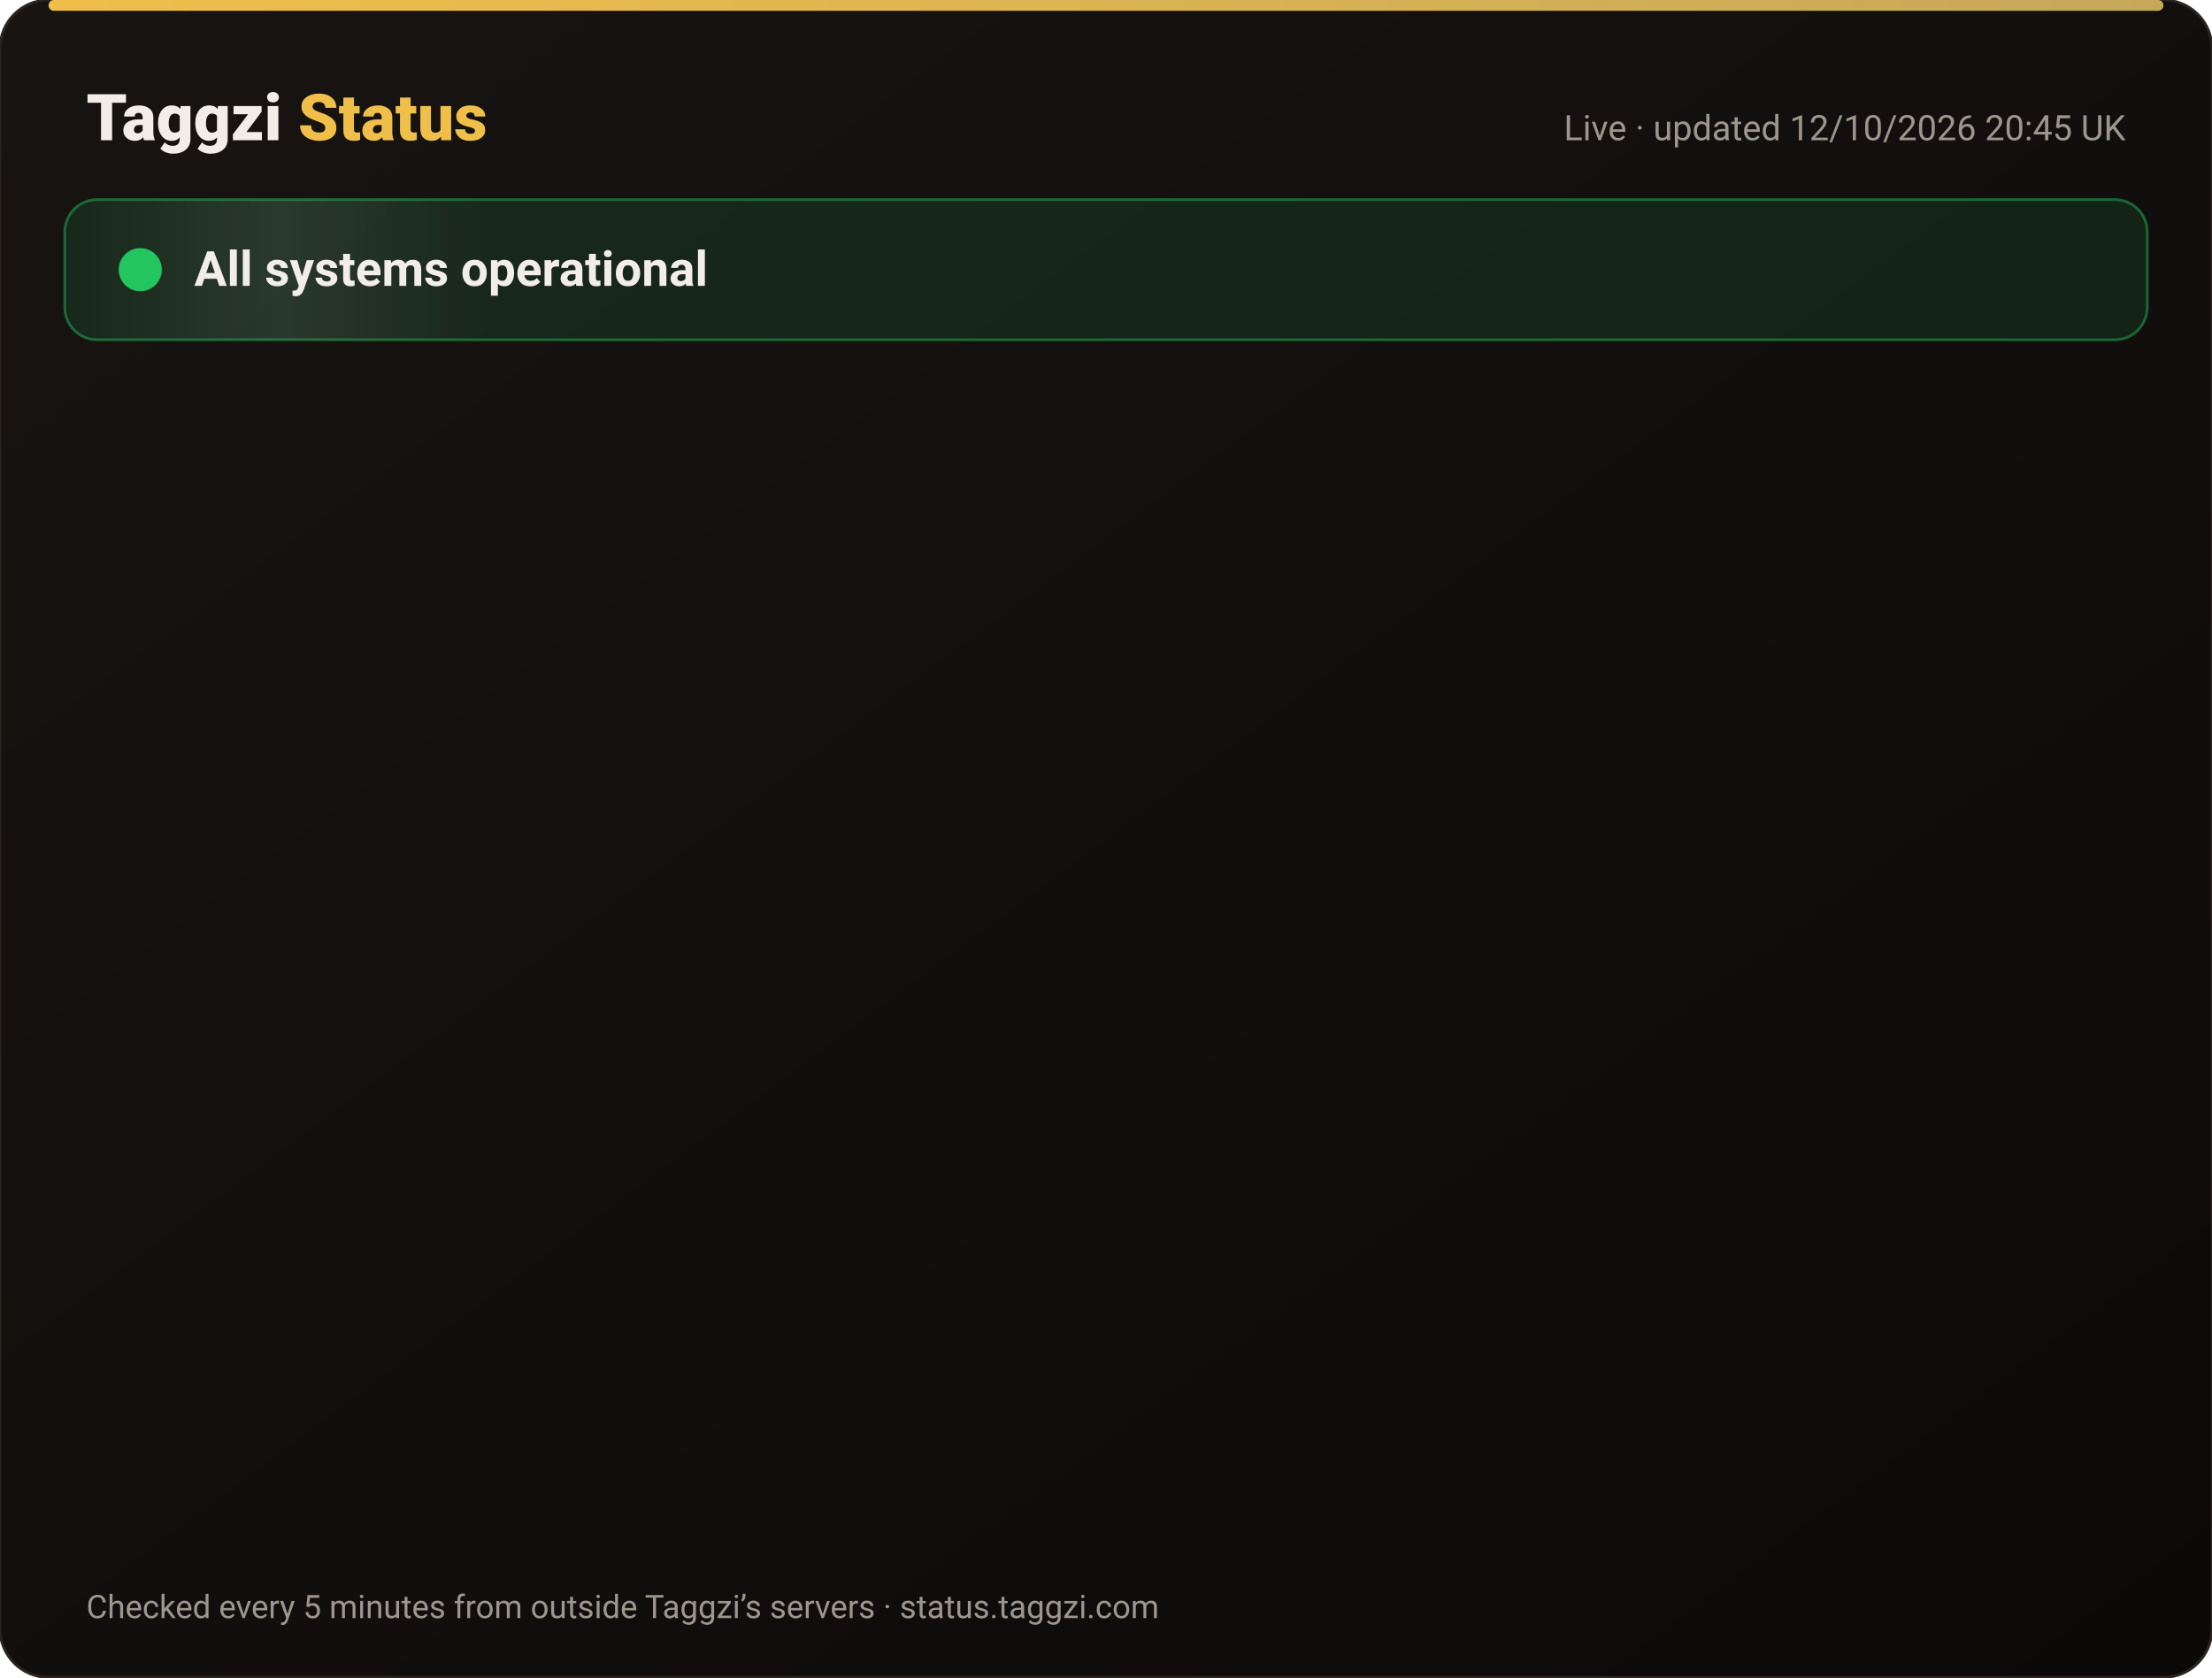
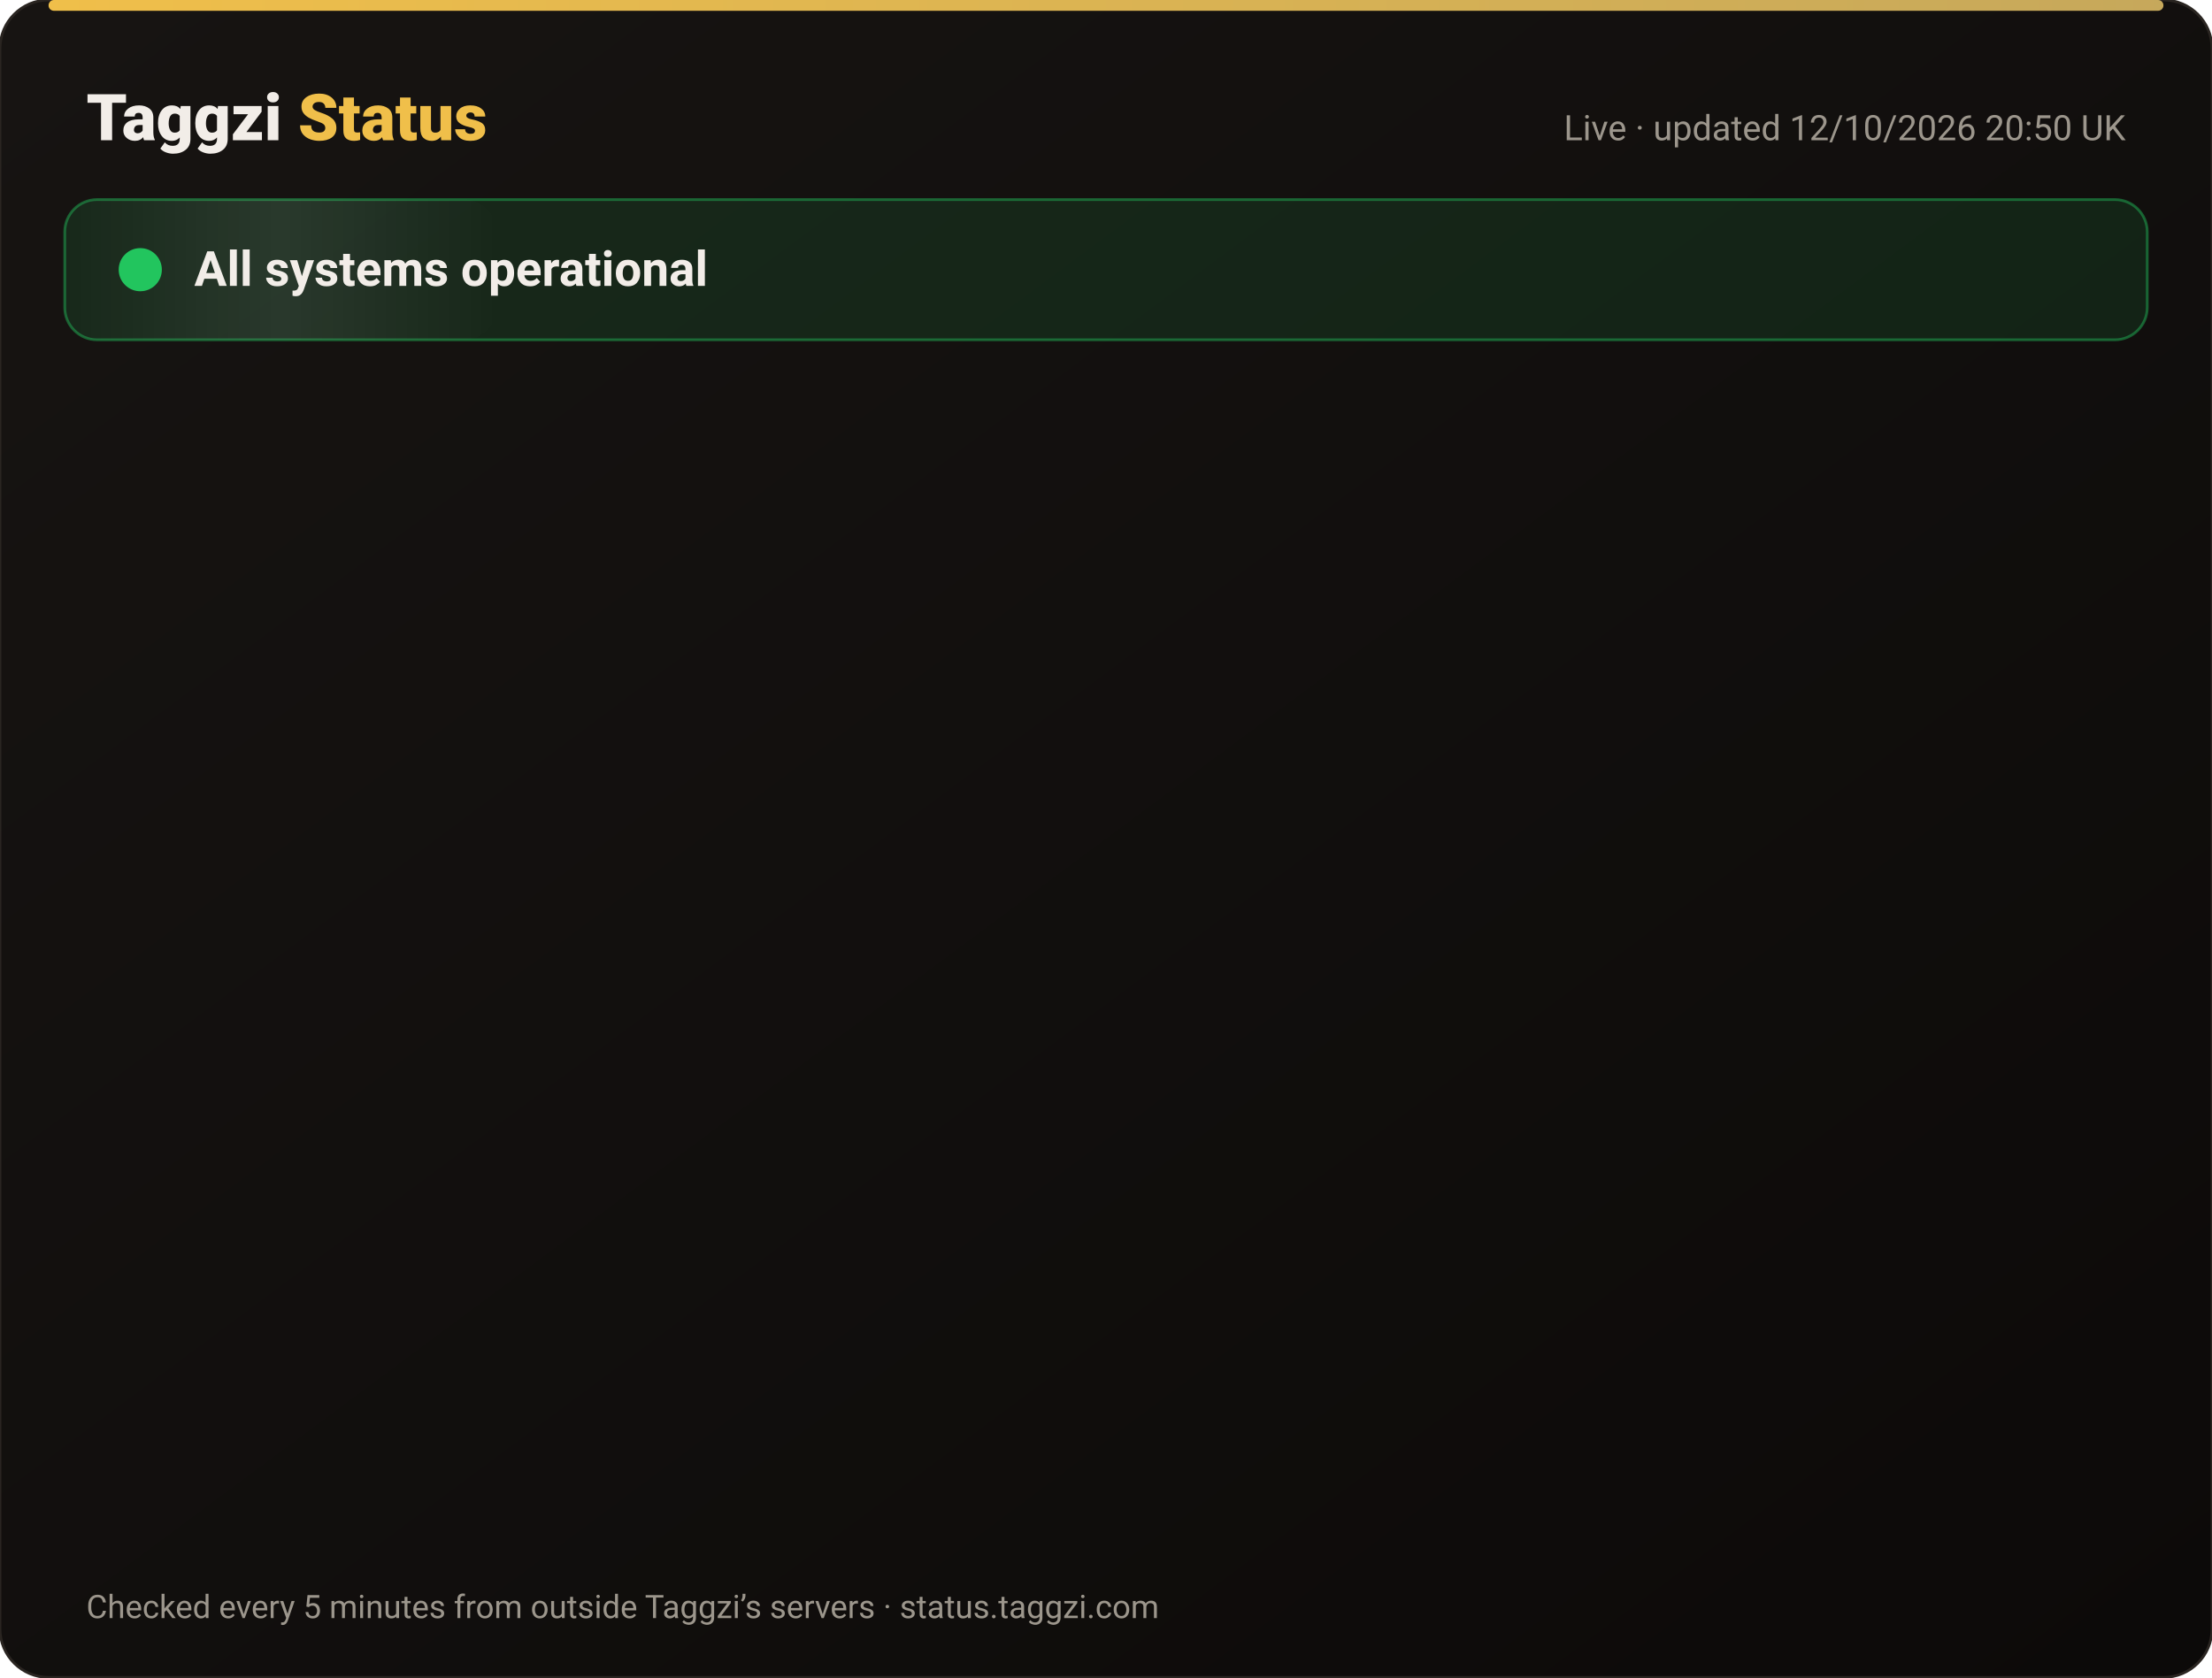
<svg xmlns="http://www.w3.org/2000/svg" width="820" height="622" viewBox="0 0 820 622" font-family="-apple-system,Segoe UI,Roboto,Helvetica,Arial,sans-serif">
  <defs>
    <linearGradient id="bg" x1="0" y1="0" x2="1" y2="1">
      <stop offset="0" stop-color="#171412" />
      <stop offset="1" stop-color="#0C0A09" />
    </linearGradient>
    <linearGradient id="gold" x1="0" x2="1">
      <stop offset="0" stop-color="#F0BF4A" />
      <stop offset="1" stop-color="#c6a85b" />
    </linearGradient>
    <linearGradient id="shine" x1="0" x2="1">
      <stop offset="0" stop-color="#fff" stop-opacity="0" />
      <stop offset=".5" stop-color="#fff" stop-opacity=".08" />
      <stop offset="1" stop-color="#fff" stop-opacity="0" />
    </linearGradient>
  </defs>
  <rect width="820" height="622" rx="18" fill="url(#bg)" stroke="#2a2521" />
  <rect x="18" y="0" width="784" height="4" rx="2" fill="url(#gold)" />
  <text x="32" y="52" font-size="24" font-weight="800" fill="#F2EDE8">Taggzi <tspan fill="#F0BF4A">Status</tspan>
  </text>
-   <text x="788" y="52" font-size="13" fill="#9C968C" text-anchor="end">Live · updated 12/10/2026 20:45 UK</text>
+   <text x="788" y="52" font-size="13" fill="#9C968C" text-anchor="end">Live · updated 12/10/2026 20:50 UK</text>
  <rect x="24" y="74" width="772" height="52" rx="12" fill="#22c55e" fill-opacity=".12" stroke="#22c55e" stroke-opacity=".45" />
  <rect x="24" y="74" width="160" height="52" rx="12" fill="url(#shine)">
    <animate attributeName="x" from="-160" to="820" dur="4s" repeatCount="indefinite" />
  </rect>
  <circle cx="52" cy="100" r="7" fill="#22c55e" />
  <circle cx="52" cy="100" r="7" fill="none" stroke="#22c55e" stroke-width="2">
    <animate attributeName="r" values="7;15;7" dur="2s" repeatCount="indefinite" />
    <animate attributeName="opacity" values=".9;0;.9" dur="2s" repeatCount="indefinite" />
  </circle>
  <text x="72" y="106" font-size="18" font-weight="700" fill="#F2EDE8">All systems operational</text>
  <g opacity="0">
    <animate attributeName="opacity" from="0" to="1" begin="0.00s" dur=".6s" fill="freeze" />
    <line x1="32" y1="188" x2="788" y2="188" stroke="#2a2521" />
    <circle cx="44" cy="166" r="6" fill="#22c55e">
      <animate attributeName="opacity" values="1;.45;1" dur="2.4s" begin="0.00s" repeatCount="indefinite" />
    </circle>
    <text x="62" y="171" font-size="15" font-weight="650" fill="#F2EDE8">Website</text>
    <text x="630" y="171" font-size="13" fill="#9C968C" text-anchor="end">100.00% uptime</text>
    <rect x="648" y="154" width="140" height="24" rx="12" fill="#22c55e" fill-opacity=".14" stroke="#22c55e" stroke-opacity=".5" />
    <text x="718" y="171" font-size="12" font-weight="700" fill="#22c55e" text-anchor="middle">Operational</text>
  </g>
  <g opacity="0">
    <animate attributeName="opacity" from="0" to="1" begin="0.15s" dur=".6s" fill="freeze" />
    <line x1="32" y1="234" x2="788" y2="234" stroke="#2a2521" />
    <circle cx="44" cy="212" r="6" fill="#22c55e">
      <animate attributeName="opacity" values="1;.45;1" dur="2.4s" begin="0.15s" repeatCount="indefinite" />
    </circle>
    <text x="62" y="217" font-size="15" font-weight="650" fill="#F2EDE8">Tag scans</text>
    <text x="630" y="217" font-size="13" fill="#9C968C" text-anchor="end">100.00% uptime</text>
    <rect x="648" y="200" width="140" height="24" rx="12" fill="#22c55e" fill-opacity=".14" stroke="#22c55e" stroke-opacity=".5" />
    <text x="718" y="217" font-size="12" font-weight="700" fill="#22c55e" text-anchor="middle">Operational</text>
  </g>
  <g opacity="0">
    <animate attributeName="opacity" from="0" to="1" begin="0.30s" dur=".6s" fill="freeze" />
    <line x1="32" y1="280" x2="788" y2="280" stroke="#2a2521" />
    <circle cx="44" cy="258" r="6" fill="#22c55e">
      <animate attributeName="opacity" values="1;.45;1" dur="2.4s" begin="0.30s" repeatCount="indefinite" />
    </circle>
    <text x="62" y="263" font-size="15" font-weight="650" fill="#F2EDE8">Manual tag lookup</text>
    <text x="630" y="263" font-size="13" fill="#9C968C" text-anchor="end">100.00% uptime</text>
    <rect x="648" y="246" width="140" height="24" rx="12" fill="#22c55e" fill-opacity=".14" stroke="#22c55e" stroke-opacity=".5" />
    <text x="718" y="263" font-size="12" font-weight="700" fill="#22c55e" text-anchor="middle">Operational</text>
  </g>
  <g opacity="0">
    <animate attributeName="opacity" from="0" to="1" begin="0.45s" dur=".6s" fill="freeze" />
    <line x1="32" y1="326" x2="788" y2="326" stroke="#2a2521" />
    <circle cx="44" cy="304" r="6" fill="#22c55e">
      <animate attributeName="opacity" values="1;.45;1" dur="2.4s" begin="0.45s" repeatCount="indefinite" />
    </circle>
    <text x="62" y="309" font-size="15" font-weight="650" fill="#F2EDE8">App &amp; login</text>
    <text x="630" y="309" font-size="13" fill="#9C968C" text-anchor="end">100.00% uptime</text>
    <rect x="648" y="292" width="140" height="24" rx="12" fill="#22c55e" fill-opacity=".14" stroke="#22c55e" stroke-opacity=".5" />
    <text x="718" y="309" font-size="12" font-weight="700" fill="#22c55e" text-anchor="middle">Operational</text>
  </g>
  <g opacity="0">
    <animate attributeName="opacity" from="0" to="1" begin="0.60s" dur=".6s" fill="freeze" />
    <line x1="32" y1="372" x2="788" y2="372" stroke="#2a2521" />
    <circle cx="44" cy="350" r="6" fill="#22c55e">
      <animate attributeName="opacity" values="1;.45;1" dur="2.4s" begin="0.60s" repeatCount="indefinite" />
    </circle>
    <text x="62" y="355" font-size="15" font-weight="650" fill="#F2EDE8">Community alerts</text>
    <text x="630" y="355" font-size="13" fill="#9C968C" text-anchor="end">100.00% uptime</text>
    <rect x="648" y="338" width="140" height="24" rx="12" fill="#22c55e" fill-opacity=".14" stroke="#22c55e" stroke-opacity=".5" />
    <text x="718" y="355" font-size="12" font-weight="700" fill="#22c55e" text-anchor="middle">Operational</text>
  </g>
  <g opacity="0">
    <animate attributeName="opacity" from="0" to="1" begin="0.75s" dur=".6s" fill="freeze" />
    <line x1="32" y1="418" x2="788" y2="418" stroke="#2a2521" />
    <circle cx="44" cy="396" r="6" fill="#22c55e">
      <animate attributeName="opacity" values="1;.45;1" dur="2.4s" begin="0.75s" repeatCount="indefinite" />
    </circle>
    <text x="62" y="401" font-size="15" font-weight="650" fill="#F2EDE8">Private calling</text>
    <text x="630" y="401" font-size="13" fill="#9C968C" text-anchor="end">100.00% uptime</text>
    <rect x="648" y="384" width="140" height="24" rx="12" fill="#22c55e" fill-opacity=".14" stroke="#22c55e" stroke-opacity=".5" />
    <text x="718" y="401" font-size="12" font-weight="700" fill="#22c55e" text-anchor="middle">Operational</text>
  </g>
  <g opacity="0">
    <animate attributeName="opacity" from="0" to="1" begin="0.90s" dur=".6s" fill="freeze" />
    <line x1="32" y1="464" x2="788" y2="464" stroke="#2a2521" />
    <circle cx="44" cy="442" r="6" fill="#22c55e">
      <animate attributeName="opacity" values="1;.45;1" dur="2.4s" begin="0.90s" repeatCount="indefinite" />
    </circle>
    <text x="62" y="447" font-size="15" font-weight="650" fill="#F2EDE8">Payments</text>
    <text x="630" y="447" font-size="13" fill="#9C968C" text-anchor="end">99.97% uptime</text>
    <rect x="648" y="430" width="140" height="24" rx="12" fill="#22c55e" fill-opacity=".14" stroke="#22c55e" stroke-opacity=".5" />
    <text x="718" y="447" font-size="12" font-weight="700" fill="#22c55e" text-anchor="middle">Operational</text>
  </g>
  <g opacity="0">
    <animate attributeName="opacity" from="0" to="1" begin="1.05s" dur=".6s" fill="freeze" />
    <line x1="32" y1="510" x2="788" y2="510" stroke="#2a2521" />
    <circle cx="44" cy="488" r="6" fill="#22c55e">
      <animate attributeName="opacity" values="1;.45;1" dur="2.4s" begin="1.05s" repeatCount="indefinite" />
    </circle>
    <text x="62" y="493" font-size="15" font-weight="650" fill="#F2EDE8">Email &amp; support</text>
    <text x="630" y="493" font-size="13" fill="#9C968C" text-anchor="end">100.00% uptime</text>
    <rect x="648" y="476" width="140" height="24" rx="12" fill="#22c55e" fill-opacity=".14" stroke="#22c55e" stroke-opacity=".5" />
    <text x="718" y="493" font-size="12" font-weight="700" fill="#22c55e" text-anchor="middle">Operational</text>
  </g>
  <g opacity="0">
    <animate attributeName="opacity" from="0" to="1" begin="1.20s" dur=".6s" fill="freeze" />
    <line x1="32" y1="556" x2="788" y2="556" stroke="#2a2521" />
    <circle cx="44" cy="534" r="6" fill="#22c55e">
      <animate attributeName="opacity" values="1;.45;1" dur="2.4s" begin="1.20s" repeatCount="indefinite" />
    </circle>
    <text x="62" y="539" font-size="15" font-weight="650" fill="#F2EDE8">Secure connection (SSL)</text>
    <text x="630" y="539" font-size="13" fill="#9C968C" text-anchor="end">100.00% uptime</text>
    <rect x="648" y="522" width="140" height="24" rx="12" fill="#22c55e" fill-opacity=".14" stroke="#22c55e" stroke-opacity=".5" />
    <text x="718" y="539" font-size="12" font-weight="700" fill="#22c55e" text-anchor="middle">Operational</text>
  </g>
  <text x="32" y="600" font-size="12" fill="#9C968C">Checked every 5 minutes from outside Taggzi’s servers · status.taggzi.com</text>
</svg>
